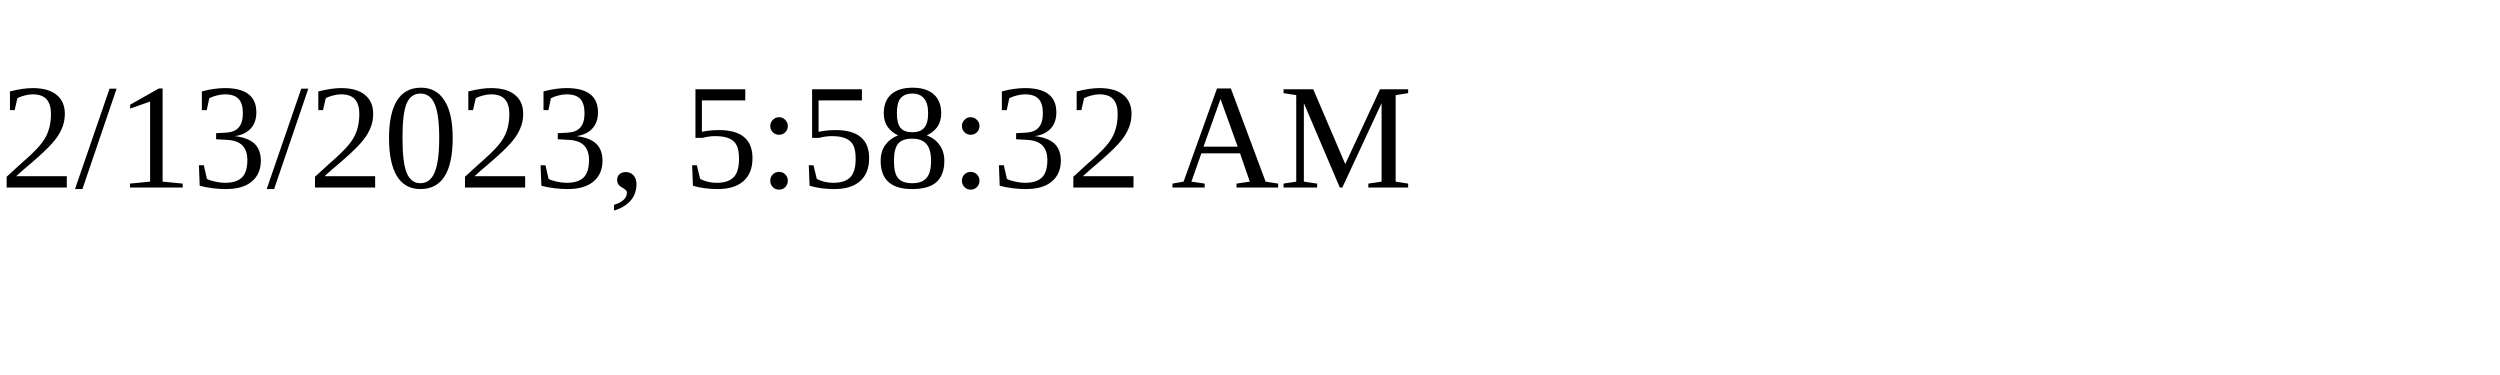
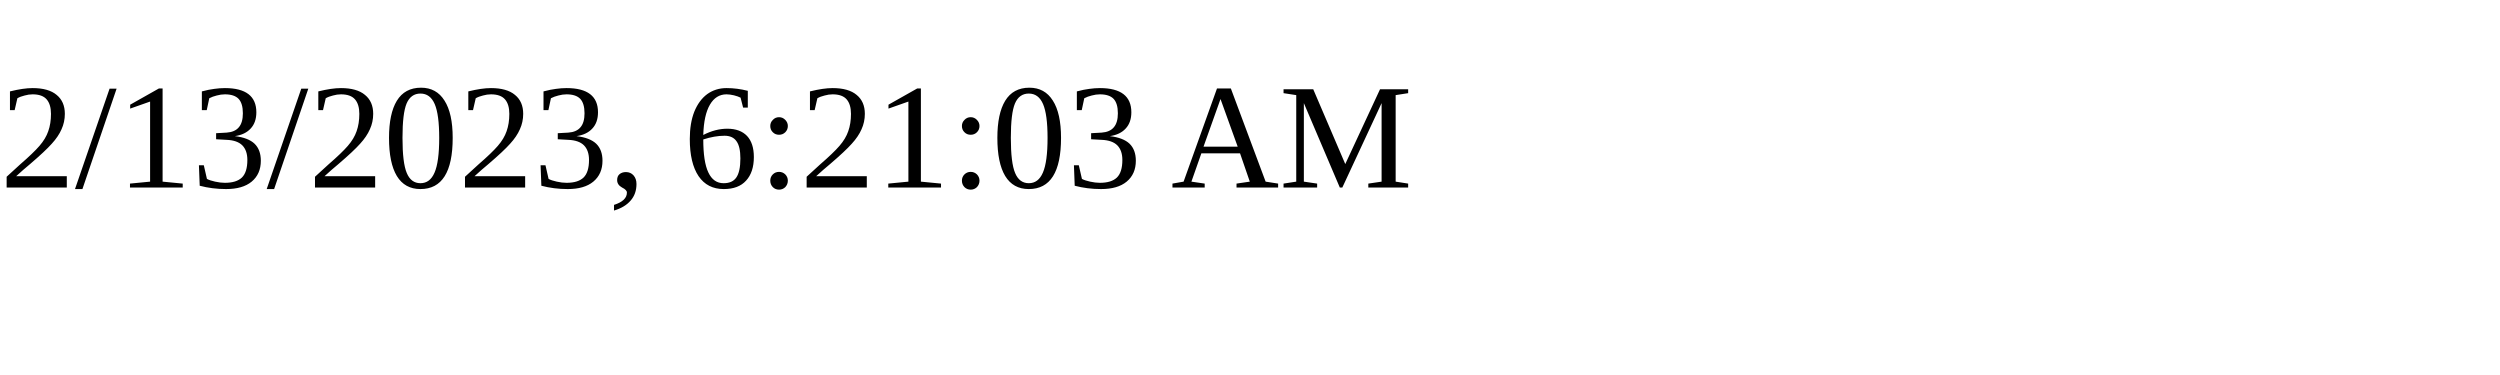
<svg xmlns="http://www.w3.org/2000/svg" height="30" width="200">
-   <text x="0" y="15">2/13/2023, 5:58:32 AM</text>
+   <text x="0" y="15">2/13/2023, 6:21:03 AM</text>
</svg>
